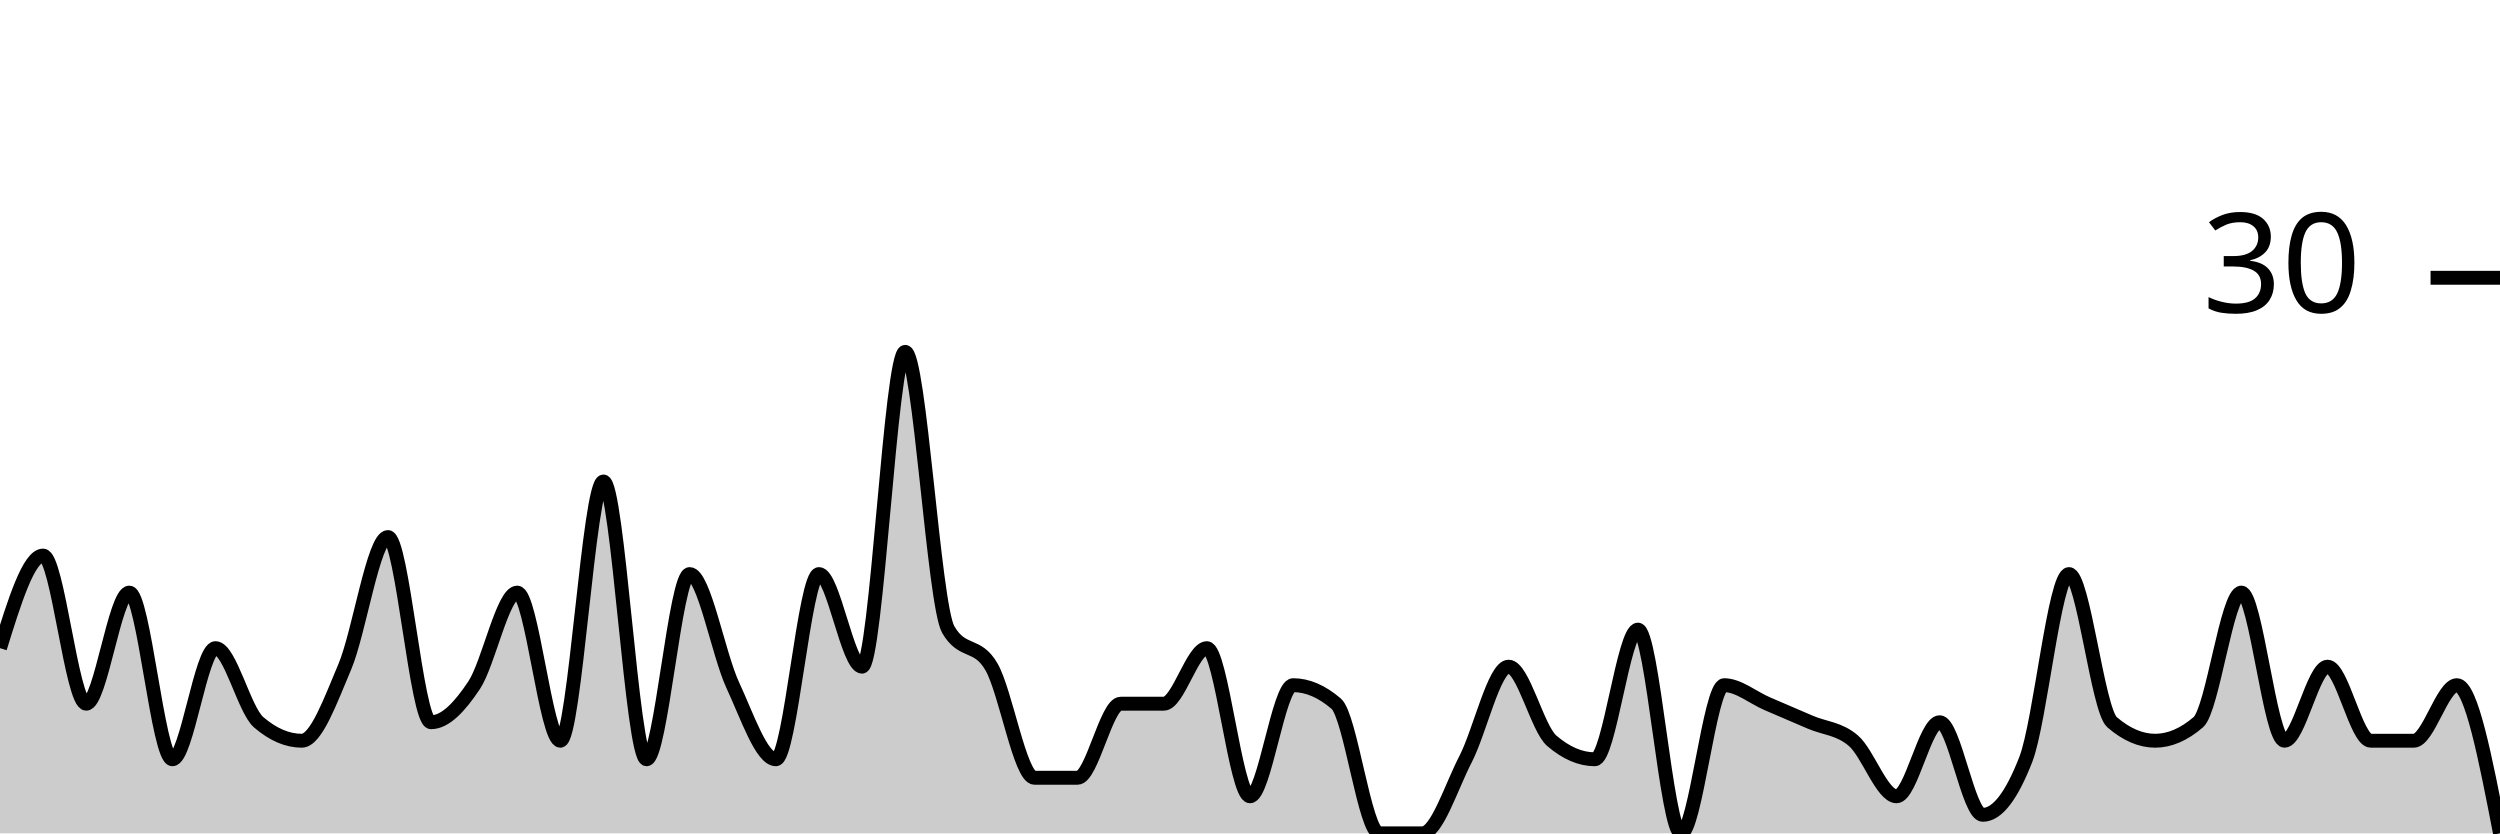
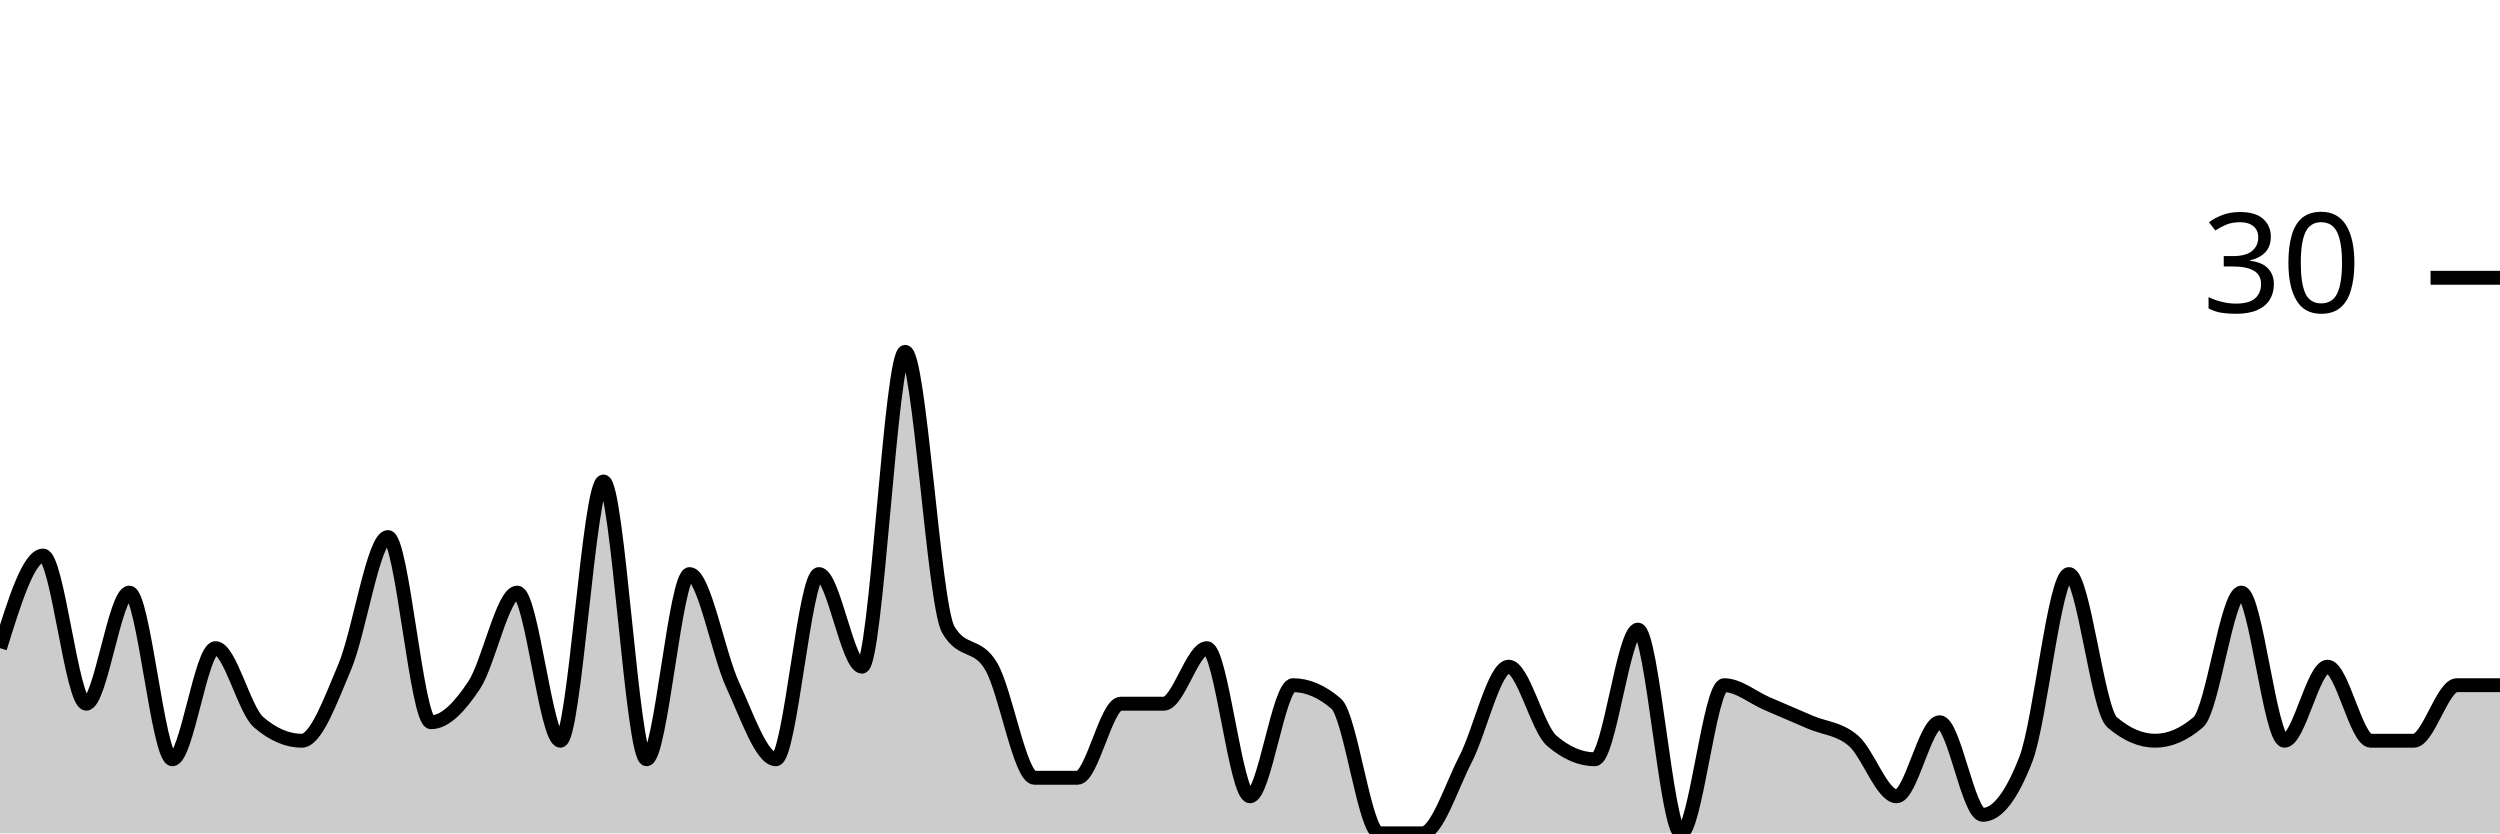
<svg xmlns="http://www.w3.org/2000/svg" viewBox="0 0 180 60">
  <g transform="translate(0,20)">
-     <path class="area" fill="rgba(0, 0, 0, 0.2)" d="M0,26.667C1.034,23.333,2.069,20,3.103,20C4.138,20,5.172,30.667,6.207,30.667C7.241,30.667,8.276,22.667,9.31,22.667C10.345,22.667,11.379,34.667,12.414,34.667C13.448,34.667,14.483,26.667,15.517,26.667C16.552,26.667,17.586,31.111,18.621,32C19.655,32.889,20.69,33.333,21.724,33.333C22.759,33.333,23.793,30.444,24.828,28C25.862,25.556,26.897,18.667,27.931,18.667C28.966,18.667,30,32,31.034,32C32.069,32,33.103,30.889,34.138,29.333C35.172,27.778,36.207,22.667,37.241,22.667C38.276,22.667,39.31,33.333,40.345,33.333C41.379,33.333,42.414,14.667,43.448,14.667C44.483,14.667,45.517,34.667,46.552,34.667C47.586,34.667,48.621,21.333,49.655,21.333C50.69,21.333,51.724,27.111,52.759,29.333C53.793,31.556,54.828,34.667,55.862,34.667C56.897,34.667,57.931,21.333,58.966,21.333C60,21.333,61.034,28,62.069,28C63.103,28,64.138,5.333,65.172,5.333C66.207,5.333,67.241,23.556,68.276,25.333C69.31,27.111,70.345,26.222,71.379,28C72.414,29.778,73.448,36,74.483,36C75.517,36,76.552,36,77.586,36C78.621,36,79.655,30.667,80.69,30.667C81.724,30.667,82.759,30.667,83.793,30.667C84.828,30.667,85.862,26.667,86.897,26.667C87.931,26.667,88.966,37.333,90,37.333C91.034,37.333,92.069,29.333,93.103,29.333C94.138,29.333,95.172,29.778,96.207,30.667C97.241,31.556,98.276,40,99.31,40C100.345,40,101.379,40,102.414,40C103.448,40,104.483,36.667,105.517,34.667C106.552,32.667,107.586,28,108.621,28C109.655,28,110.69,32.444,111.724,33.333C112.759,34.222,113.793,34.667,114.828,34.667C115.862,34.667,116.897,25.333,117.931,25.333C118.966,25.333,120,40,121.034,40C122.069,40,123.103,29.333,124.138,29.333C125.172,29.333,126.207,30.222,127.241,30.667C128.276,31.111,129.31,31.556,130.345,32C131.379,32.444,132.414,32.444,133.448,33.333C134.483,34.222,135.517,37.333,136.552,37.333C137.586,37.333,138.621,32,139.655,32C140.69,32,141.724,38.667,142.759,38.667C143.793,38.667,144.828,37.333,145.862,34.667C146.897,32,147.931,21.333,148.966,21.333C150,21.333,151.034,31.111,152.069,32C153.103,32.889,154.138,33.333,155.172,33.333C156.207,33.333,157.241,32.889,158.276,32C159.31,31.111,160.345,22.667,161.379,22.667C162.414,22.667,163.448,33.333,164.483,33.333C165.517,33.333,166.552,28,167.586,28C168.621,28,169.655,33.333,170.69,33.333C171.724,33.333,172.759,33.333,173.793,33.333C174.828,33.333,175.862,29.333,176.897,29.333C177.931,29.333,178.966,34.667,180,40L180,40C178.966,40,177.931,40,176.897,40C175.862,40,174.828,40,173.793,40C172.759,40,171.724,40,170.69,40C169.655,40,168.621,40,167.586,40C166.552,40,165.517,40,164.483,40C163.448,40,162.414,40,161.379,40C160.345,40,159.31,40,158.276,40C157.241,40,156.207,40,155.172,40C154.138,40,153.103,40,152.069,40C151.034,40,150,40,148.966,40C147.931,40,146.897,40,145.862,40C144.828,40,143.793,40,142.759,40C141.724,40,140.69,40,139.655,40C138.621,40,137.586,40,136.552,40C135.517,40,134.483,40,133.448,40C132.414,40,131.379,40,130.345,40C129.31,40,128.276,40,127.241,40C126.207,40,125.172,40,124.138,40C123.103,40,122.069,40,121.034,40C120,40,118.966,40,117.931,40C116.897,40,115.862,40,114.828,40C113.793,40,112.759,40,111.724,40C110.69,40,109.655,40,108.621,40C107.586,40,106.552,40,105.517,40C104.483,40,103.448,40,102.414,40C101.379,40,100.345,40,99.31,40C98.276,40,97.241,40,96.207,40C95.172,40,94.138,40,93.103,40C92.069,40,91.034,40,90,40C88.966,40,87.931,40,86.897,40C85.862,40,84.828,40,83.793,40C82.759,40,81.724,40,80.69,40C79.655,40,78.621,40,77.586,40C76.552,40,75.517,40,74.483,40C73.448,40,72.414,40,71.379,40C70.345,40,69.31,40,68.276,40C67.241,40,66.207,40,65.172,40C64.138,40,63.103,40,62.069,40C61.034,40,60,40,58.966,40C57.931,40,56.897,40,55.862,40C54.828,40,53.793,40,52.759,40C51.724,40,50.69,40,49.655,40C48.621,40,47.586,40,46.552,40C45.517,40,44.483,40,43.448,40C42.414,40,41.379,40,40.345,40C39.31,40,38.276,40,37.241,40C36.207,40,35.172,40,34.138,40C33.103,40,32.069,40,31.034,40C30,40,28.966,40,27.931,40C26.897,40,25.862,40,24.828,40C23.793,40,22.759,40,21.724,40C20.69,40,19.655,40,18.621,40C17.586,40,16.552,40,15.517,40C14.483,40,13.448,40,12.414,40C11.379,40,10.345,40,9.31,40C8.276,40,7.241,40,6.207,40C5.172,40,4.138,40,3.103,40C2.069,40,1.034,40,0,40Z" />
-     <path class="line" stroke="black" fill="none" d="M0,26.667C1.034,23.333,2.069,20,3.103,20C4.138,20,5.172,30.667,6.207,30.667C7.241,30.667,8.276,22.667,9.31,22.667C10.345,22.667,11.379,34.667,12.414,34.667C13.448,34.667,14.483,26.667,15.517,26.667C16.552,26.667,17.586,31.111,18.621,32C19.655,32.889,20.69,33.333,21.724,33.333C22.759,33.333,23.793,30.444,24.828,28C25.862,25.556,26.897,18.667,27.931,18.667C28.966,18.667,30,32,31.034,32C32.069,32,33.103,30.889,34.138,29.333C35.172,27.778,36.207,22.667,37.241,22.667C38.276,22.667,39.31,33.333,40.345,33.333C41.379,33.333,42.414,14.667,43.448,14.667C44.483,14.667,45.517,34.667,46.552,34.667C47.586,34.667,48.621,21.333,49.655,21.333C50.69,21.333,51.724,27.111,52.759,29.333C53.793,31.556,54.828,34.667,55.862,34.667C56.897,34.667,57.931,21.333,58.966,21.333C60,21.333,61.034,28,62.069,28C63.103,28,64.138,5.333,65.172,5.333C66.207,5.333,67.241,23.556,68.276,25.333C69.31,27.111,70.345,26.222,71.379,28C72.414,29.778,73.448,36,74.483,36C75.517,36,76.552,36,77.586,36C78.621,36,79.655,30.667,80.69,30.667C81.724,30.667,82.759,30.667,83.793,30.667C84.828,30.667,85.862,26.667,86.897,26.667C87.931,26.667,88.966,37.333,90,37.333C91.034,37.333,92.069,29.333,93.103,29.333C94.138,29.333,95.172,29.778,96.207,30.667C97.241,31.556,98.276,40,99.31,40C100.345,40,101.379,40,102.414,40C103.448,40,104.483,36.667,105.517,34.667C106.552,32.667,107.586,28,108.621,28C109.655,28,110.69,32.444,111.724,33.333C112.759,34.222,113.793,34.667,114.828,34.667C115.862,34.667,116.897,25.333,117.931,25.333C118.966,25.333,120,40,121.034,40C122.069,40,123.103,29.333,124.138,29.333C125.172,29.333,126.207,30.222,127.241,30.667C128.276,31.111,129.31,31.556,130.345,32C131.379,32.444,132.414,32.444,133.448,33.333C134.483,34.222,135.517,37.333,136.552,37.333C137.586,37.333,138.621,32,139.655,32C140.69,32,141.724,38.667,142.759,38.667C143.793,38.667,144.828,37.333,145.862,34.667C146.897,32,147.931,21.333,148.966,21.333C150,21.333,151.034,31.111,152.069,32C153.103,32.889,154.138,33.333,155.172,33.333C156.207,33.333,157.241,32.889,158.276,32C159.31,31.111,160.345,22.667,161.379,22.667C162.414,22.667,163.448,33.333,164.483,33.333C165.517,33.333,166.552,28,167.586,28C168.621,28,169.655,33.333,170.69,33.333C171.724,33.333,172.759,33.333,173.793,33.333C174.828,33.333,175.862,29.333,176.897,29.333C177.931,29.333,178.966,34.667,180,40" />
+     <path class="area" fill="rgba(0, 0, 0, 0.2)" d="M0,26.667C1.034,23.333,2.069,20,3.103,20C4.138,20,5.172,30.667,6.207,30.667C7.241,30.667,8.276,22.667,9.31,22.667C10.345,22.667,11.379,34.667,12.414,34.667C13.448,34.667,14.483,26.667,15.517,26.667C16.552,26.667,17.586,31.111,18.621,32C19.655,32.889,20.69,33.333,21.724,33.333C22.759,33.333,23.793,30.444,24.828,28C25.862,25.556,26.897,18.667,27.931,18.667C28.966,18.667,30,32,31.034,32C32.069,32,33.103,30.889,34.138,29.333C35.172,27.778,36.207,22.667,37.241,22.667C38.276,22.667,39.31,33.333,40.345,33.333C41.379,33.333,42.414,14.667,43.448,14.667C44.483,14.667,45.517,34.667,46.552,34.667C47.586,34.667,48.621,21.333,49.655,21.333C50.69,21.333,51.724,27.111,52.759,29.333C53.793,31.556,54.828,34.667,55.862,34.667C56.897,34.667,57.931,21.333,58.966,21.333C60,21.333,61.034,28,62.069,28C63.103,28,64.138,5.333,65.172,5.333C66.207,5.333,67.241,23.556,68.276,25.333C69.31,27.111,70.345,26.222,71.379,28C72.414,29.778,73.448,36,74.483,36C75.517,36,76.552,36,77.586,36C78.621,36,79.655,30.667,80.69,30.667C81.724,30.667,82.759,30.667,83.793,30.667C84.828,30.667,85.862,26.667,86.897,26.667C87.931,26.667,88.966,37.333,90,37.333C91.034,37.333,92.069,29.333,93.103,29.333C94.138,29.333,95.172,29.778,96.207,30.667C97.241,31.556,98.276,40,99.31,40C100.345,40,101.379,40,102.414,40C103.448,40,104.483,36.667,105.517,34.667C106.552,32.667,107.586,28,108.621,28C109.655,28,110.69,32.444,111.724,33.333C112.759,34.222,113.793,34.667,114.828,34.667C115.862,34.667,116.897,25.333,117.931,25.333C118.966,25.333,120,40,121.034,40C122.069,40,123.103,29.333,124.138,29.333C125.172,29.333,126.207,30.222,127.241,30.667C128.276,31.111,129.31,31.556,130.345,32C131.379,32.444,132.414,32.444,133.448,33.333C134.483,34.222,135.517,37.333,136.552,37.333C137.586,37.333,138.621,32,139.655,32C140.69,32,141.724,38.667,142.759,38.667C143.793,38.667,144.828,37.333,145.862,34.667C146.897,32,147.931,21.333,148.966,21.333C150,21.333,151.034,31.111,152.069,32C153.103,32.889,154.138,33.333,155.172,33.333C156.207,33.333,157.241,32.889,158.276,32C159.31,31.111,160.345,22.667,161.379,22.667C162.414,22.667,163.448,33.333,164.483,33.333C165.517,33.333,166.552,28,167.586,28C168.621,28,169.655,33.333,170.69,33.333C171.724,33.333,172.759,33.333,173.793,33.333C174.828,33.333,175.862,29.333,176.897,29.333C177.931,29.333,178.966,29.333,180,29.333L180,40C178.966,40,177.931,40,176.897,40C175.862,40,174.828,40,173.793,40C172.759,40,171.724,40,170.69,40C169.655,40,168.621,40,167.586,40C166.552,40,165.517,40,164.483,40C163.448,40,162.414,40,161.379,40C160.345,40,159.31,40,158.276,40C157.241,40,156.207,40,155.172,40C154.138,40,153.103,40,152.069,40C151.034,40,150,40,148.966,40C147.931,40,146.897,40,145.862,40C144.828,40,143.793,40,142.759,40C141.724,40,140.69,40,139.655,40C138.621,40,137.586,40,136.552,40C135.517,40,134.483,40,133.448,40C132.414,40,131.379,40,130.345,40C129.31,40,128.276,40,127.241,40C126.207,40,125.172,40,124.138,40C123.103,40,122.069,40,121.034,40C120,40,118.966,40,117.931,40C116.897,40,115.862,40,114.828,40C113.793,40,112.759,40,111.724,40C110.69,40,109.655,40,108.621,40C107.586,40,106.552,40,105.517,40C104.483,40,103.448,40,102.414,40C101.379,40,100.345,40,99.31,40C98.276,40,97.241,40,96.207,40C95.172,40,94.138,40,93.103,40C92.069,40,91.034,40,90,40C88.966,40,87.931,40,86.897,40C85.862,40,84.828,40,83.793,40C82.759,40,81.724,40,80.69,40C79.655,40,78.621,40,77.586,40C76.552,40,75.517,40,74.483,40C73.448,40,72.414,40,71.379,40C70.345,40,69.31,40,68.276,40C67.241,40,66.207,40,65.172,40C64.138,40,63.103,40,62.069,40C61.034,40,60,40,58.966,40C57.931,40,56.897,40,55.862,40C54.828,40,53.793,40,52.759,40C51.724,40,50.69,40,49.655,40C48.621,40,47.586,40,46.552,40C45.517,40,44.483,40,43.448,40C42.414,40,41.379,40,40.345,40C39.31,40,38.276,40,37.241,40C36.207,40,35.172,40,34.138,40C33.103,40,32.069,40,31.034,40C30,40,28.966,40,27.931,40C26.897,40,25.862,40,24.828,40C23.793,40,22.759,40,21.724,40C20.69,40,19.655,40,18.621,40C17.586,40,16.552,40,15.517,40C14.483,40,13.448,40,12.414,40C11.379,40,10.345,40,9.31,40C8.276,40,7.241,40,6.207,40C5.172,40,4.138,40,3.103,40C2.069,40,1.034,40,0,40Z" />
+     <path class="line" stroke="black" fill="none" d="M0,26.667C1.034,23.333,2.069,20,3.103,20C4.138,20,5.172,30.667,6.207,30.667C7.241,30.667,8.276,22.667,9.31,22.667C10.345,22.667,11.379,34.667,12.414,34.667C13.448,34.667,14.483,26.667,15.517,26.667C16.552,26.667,17.586,31.111,18.621,32C19.655,32.889,20.69,33.333,21.724,33.333C22.759,33.333,23.793,30.444,24.828,28C25.862,25.556,26.897,18.667,27.931,18.667C28.966,18.667,30,32,31.034,32C32.069,32,33.103,30.889,34.138,29.333C35.172,27.778,36.207,22.667,37.241,22.667C38.276,22.667,39.31,33.333,40.345,33.333C41.379,33.333,42.414,14.667,43.448,14.667C44.483,14.667,45.517,34.667,46.552,34.667C47.586,34.667,48.621,21.333,49.655,21.333C50.69,21.333,51.724,27.111,52.759,29.333C53.793,31.556,54.828,34.667,55.862,34.667C56.897,34.667,57.931,21.333,58.966,21.333C60,21.333,61.034,28,62.069,28C63.103,28,64.138,5.333,65.172,5.333C66.207,5.333,67.241,23.556,68.276,25.333C69.31,27.111,70.345,26.222,71.379,28C72.414,29.778,73.448,36,74.483,36C75.517,36,76.552,36,77.586,36C78.621,36,79.655,30.667,80.69,30.667C81.724,30.667,82.759,30.667,83.793,30.667C84.828,30.667,85.862,26.667,86.897,26.667C87.931,26.667,88.966,37.333,90,37.333C91.034,37.333,92.069,29.333,93.103,29.333C94.138,29.333,95.172,29.778,96.207,30.667C97.241,31.556,98.276,40,99.31,40C100.345,40,101.379,40,102.414,40C103.448,40,104.483,36.667,105.517,34.667C106.552,32.667,107.586,28,108.621,28C109.655,28,110.69,32.444,111.724,33.333C112.759,34.222,113.793,34.667,114.828,34.667C115.862,34.667,116.897,25.333,117.931,25.333C118.966,25.333,120,40,121.034,40C122.069,40,123.103,29.333,124.138,29.333C125.172,29.333,126.207,30.222,127.241,30.667C128.276,31.111,129.31,31.556,130.345,32C131.379,32.444,132.414,32.444,133.448,33.333C134.483,34.222,135.517,37.333,136.552,37.333C137.586,37.333,138.621,32,139.655,32C140.69,32,141.724,38.667,142.759,38.667C143.793,38.667,144.828,37.333,145.862,34.667C146.897,32,147.931,21.333,148.966,21.333C150,21.333,151.034,31.111,152.069,32C153.103,32.889,154.138,33.333,155.172,33.333C156.207,33.333,157.241,32.889,158.276,32C159.31,31.111,160.345,22.667,161.379,22.667C162.414,22.667,163.448,33.333,164.483,33.333C165.517,33.333,166.552,28,167.586,28C168.621,28,169.655,33.333,170.69,33.333C171.724,33.333,172.759,33.333,173.793,33.333C174.828,33.333,175.862,29.333,176.897,29.333C177.931,29.333,178.966,29.333,180,29.333" />
    <path class="axis-ceiling" stroke-width="1" stroke="black" fill="none" d="M175,0L180,0" />
    <text class="axis-ceiling-label" font-family="sans-serif" text-anchor="end" font-size="10px" x="170" y="2.5">30</text>
  </g>
</svg>
